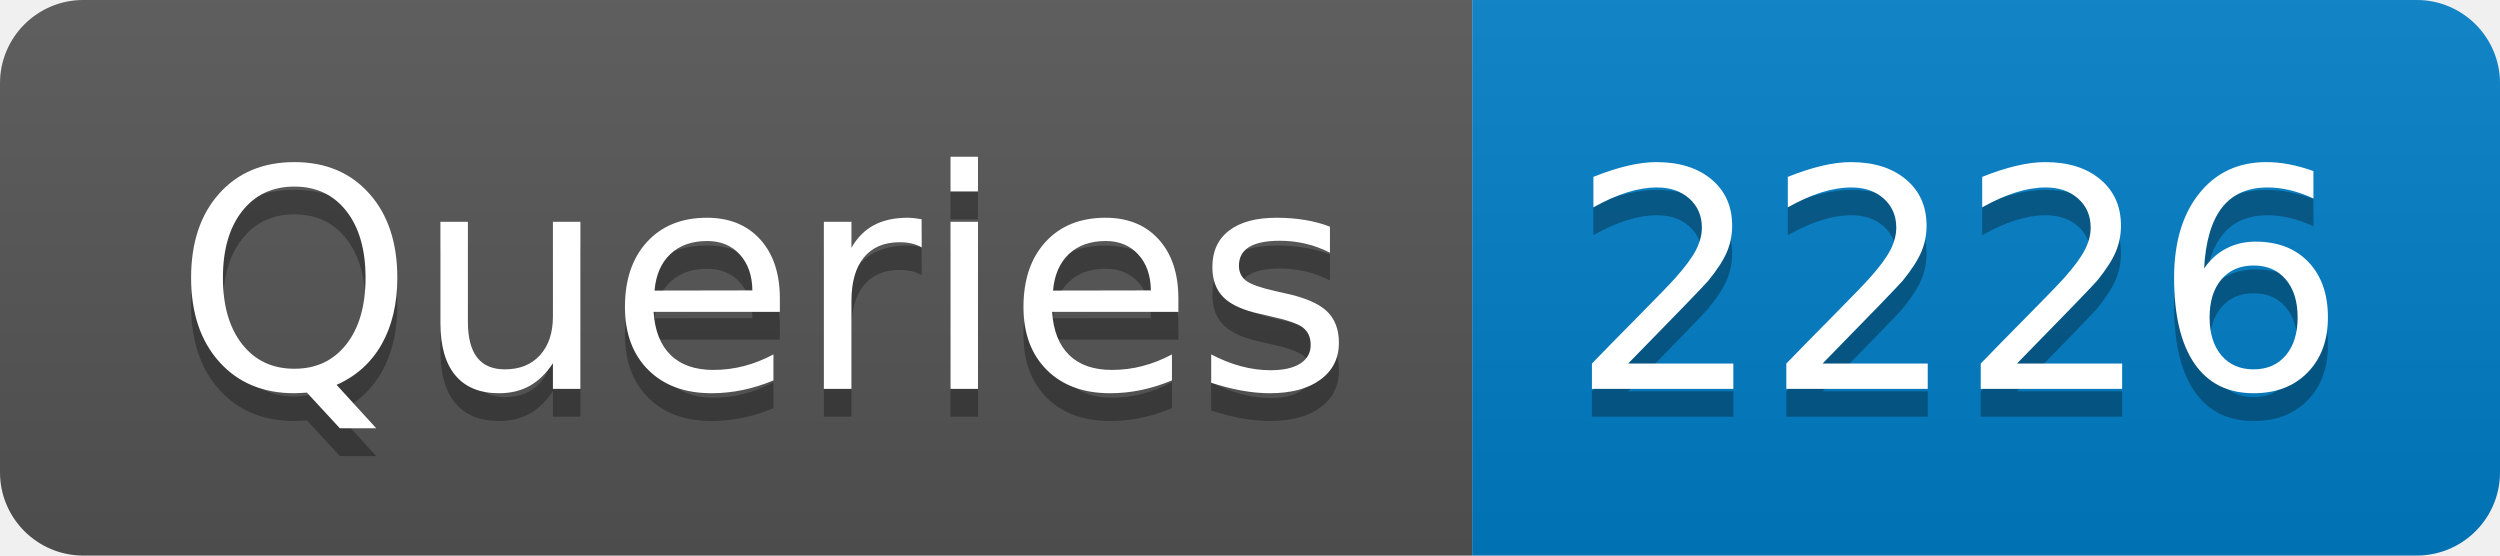
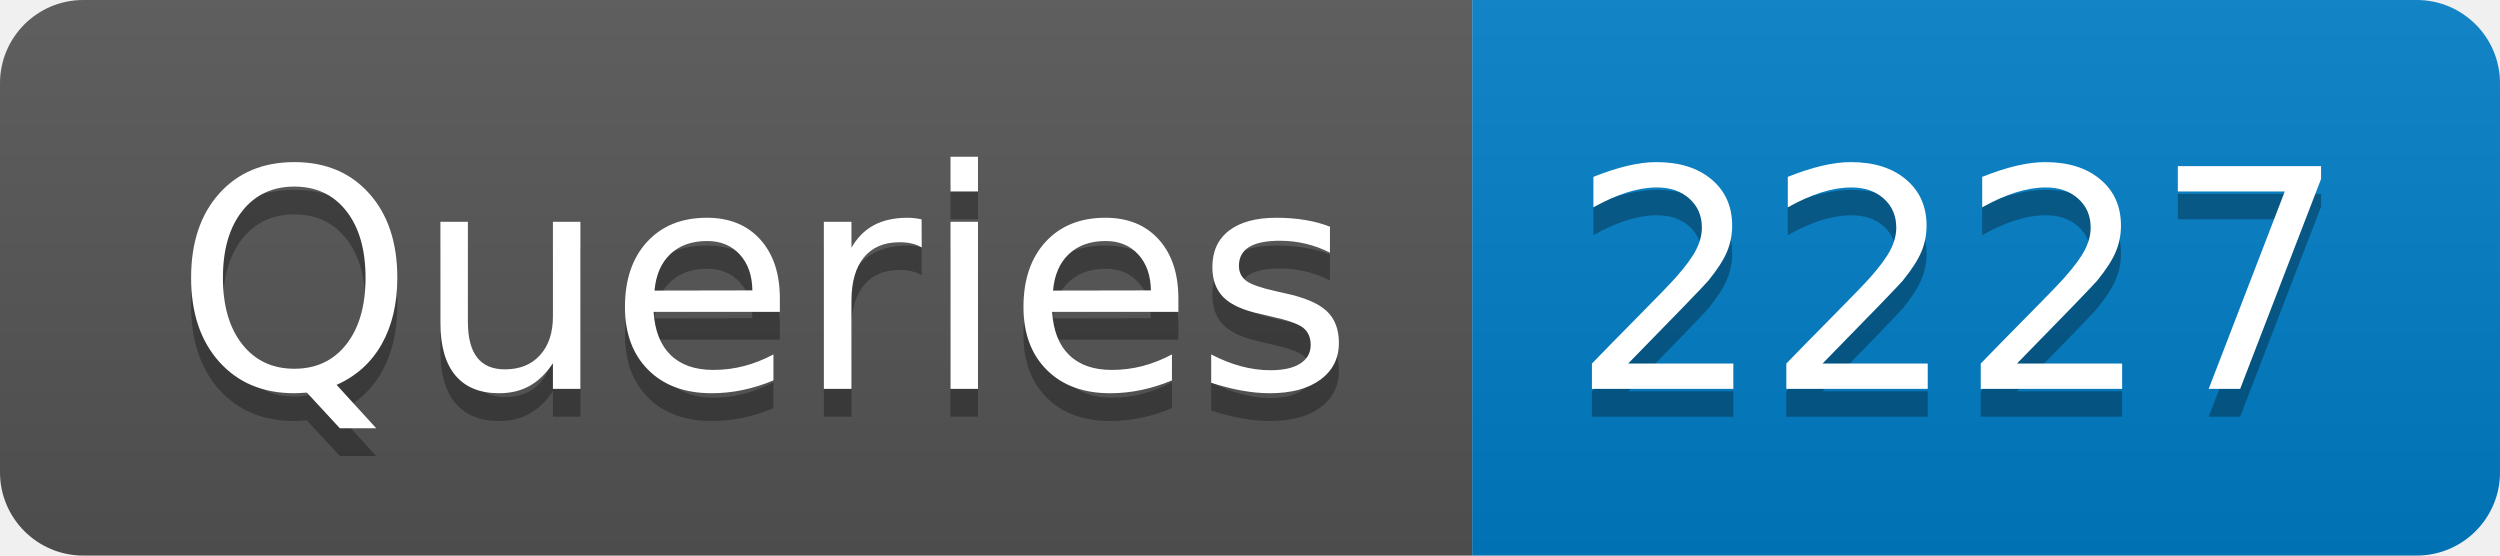
- <svg xmlns="http://www.w3.org/2000/svg" width="90" height="20" role="img" aria-label="Queries: 2226">
+ <svg xmlns="http://www.w3.org/2000/svg" width="90" height="20" role="img" aria-label="Queries: 2227">
  <linearGradient id="s" x2="0" y2="100%">
    <stop offset="0" stop-color="#bbb" stop-opacity=".1" />
    <stop offset="1" stop-opacity=".1" />
  </linearGradient>
  <clipPath id="r">
    <rect width="90" height="20" rx="3" fill="#fff" />
  </clipPath>
  <g clip-path="url(#r)">
    <rect width="53" height="20" fill="#555" />
    <rect x="53" width="37" height="20" fill="#007ec6" />
    <rect width="90" height="20" fill="url(#s)" />
  </g>
  <g fill="#fff" text-anchor="middle" font-family="Verdana,Geneva,DejaVu Sans,sans-serif" text-rendering="geometricPrecision" font-size="110">
    <text aria-hidden="true" x="275" y="150" fill="#010101" fill-opacity=".3" transform="scale(.1)" textLength="430">Queries</text>
    <text x="275" y="140" transform="scale(.1)" fill="#fff" textLength="430">Queries</text>
-     <text aria-hidden="true" x="705" y="150" fill="#010101" fill-opacity=".3" transform="scale(.1)" textLength="270">2226</text>
-     <text x="705" y="140" transform="scale(.1)" fill="#fff" textLength="270">2226</text>
+     <text aria-hidden="true" x="705" y="150" fill="#010101" fill-opacity=".3" transform="scale(.1)" textLength="270">2227</text>
+     <text x="705" y="140" transform="scale(.1)" fill="#fff" textLength="270">2227</text>
  </g>
</svg>
